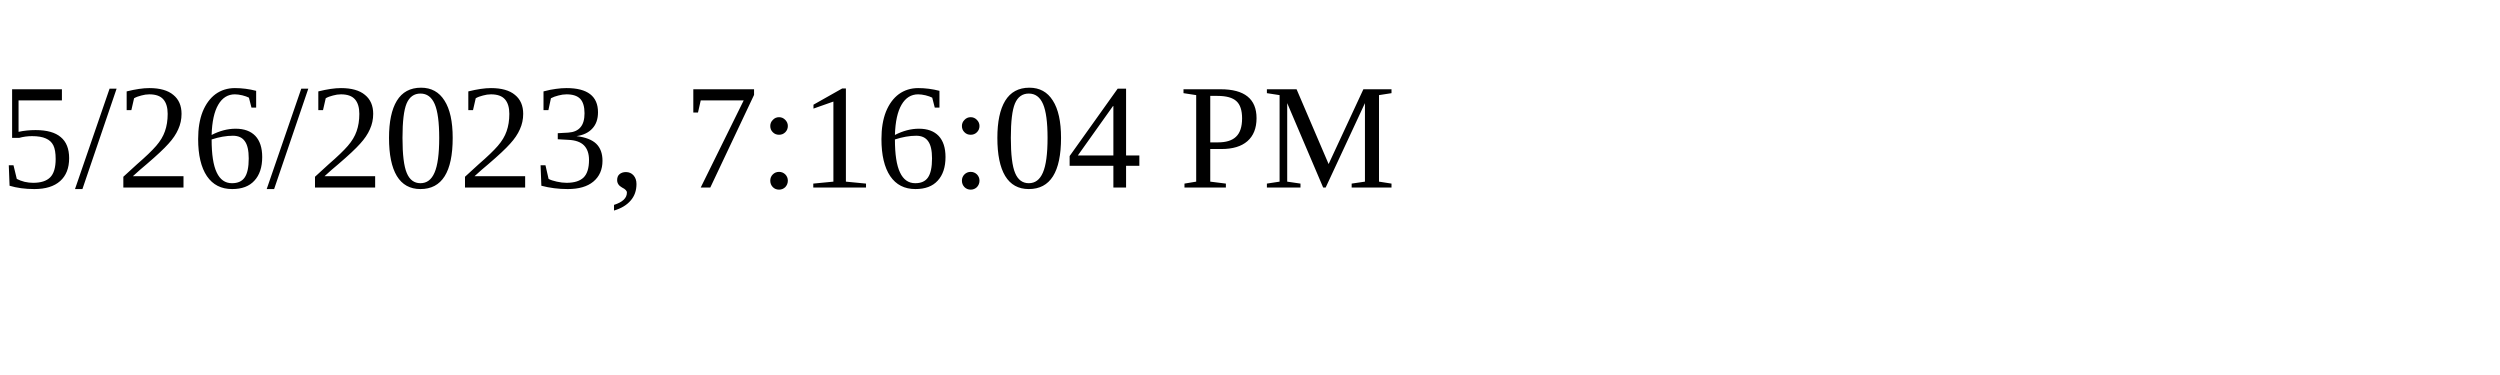
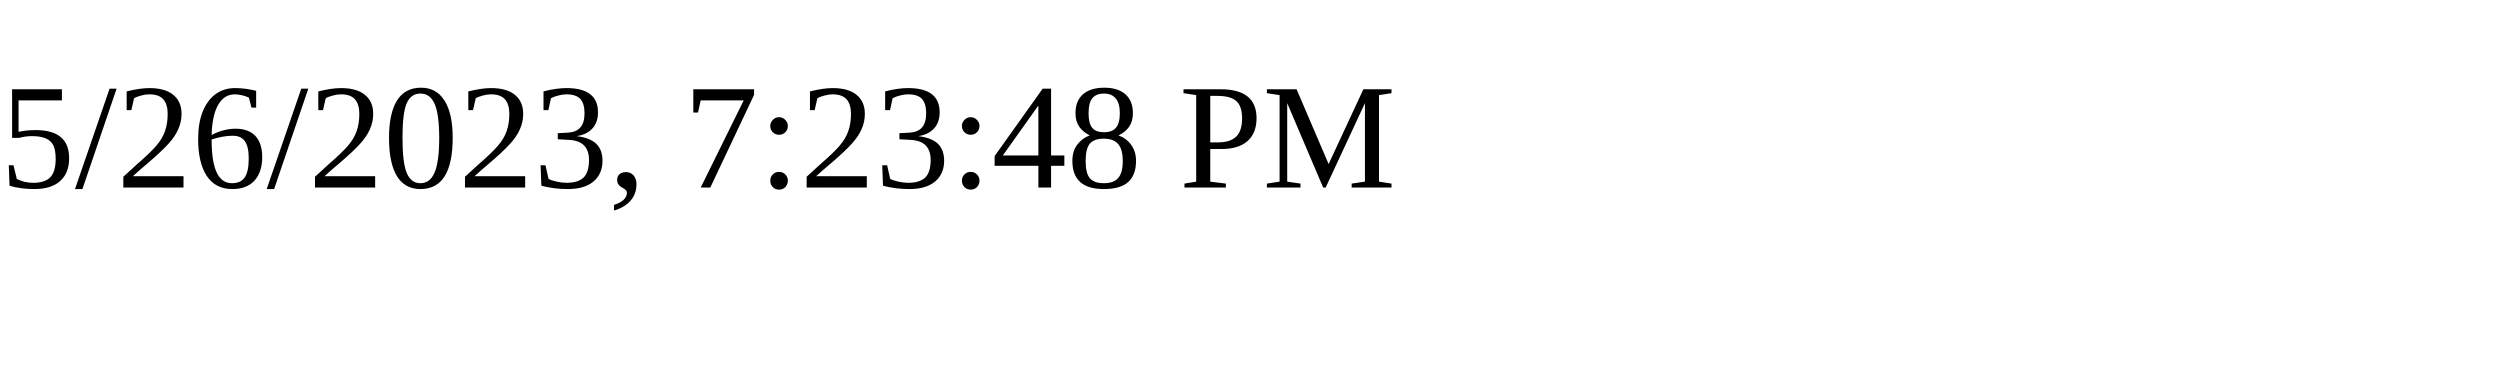
<svg xmlns="http://www.w3.org/2000/svg" height="30" width="200">
-   <text x="0" y="15">5/26/2023, 7:16:04 PM</text>
+   <text x="0" y="15">5/26/2023, 7:23:48 PM</text>
</svg>
